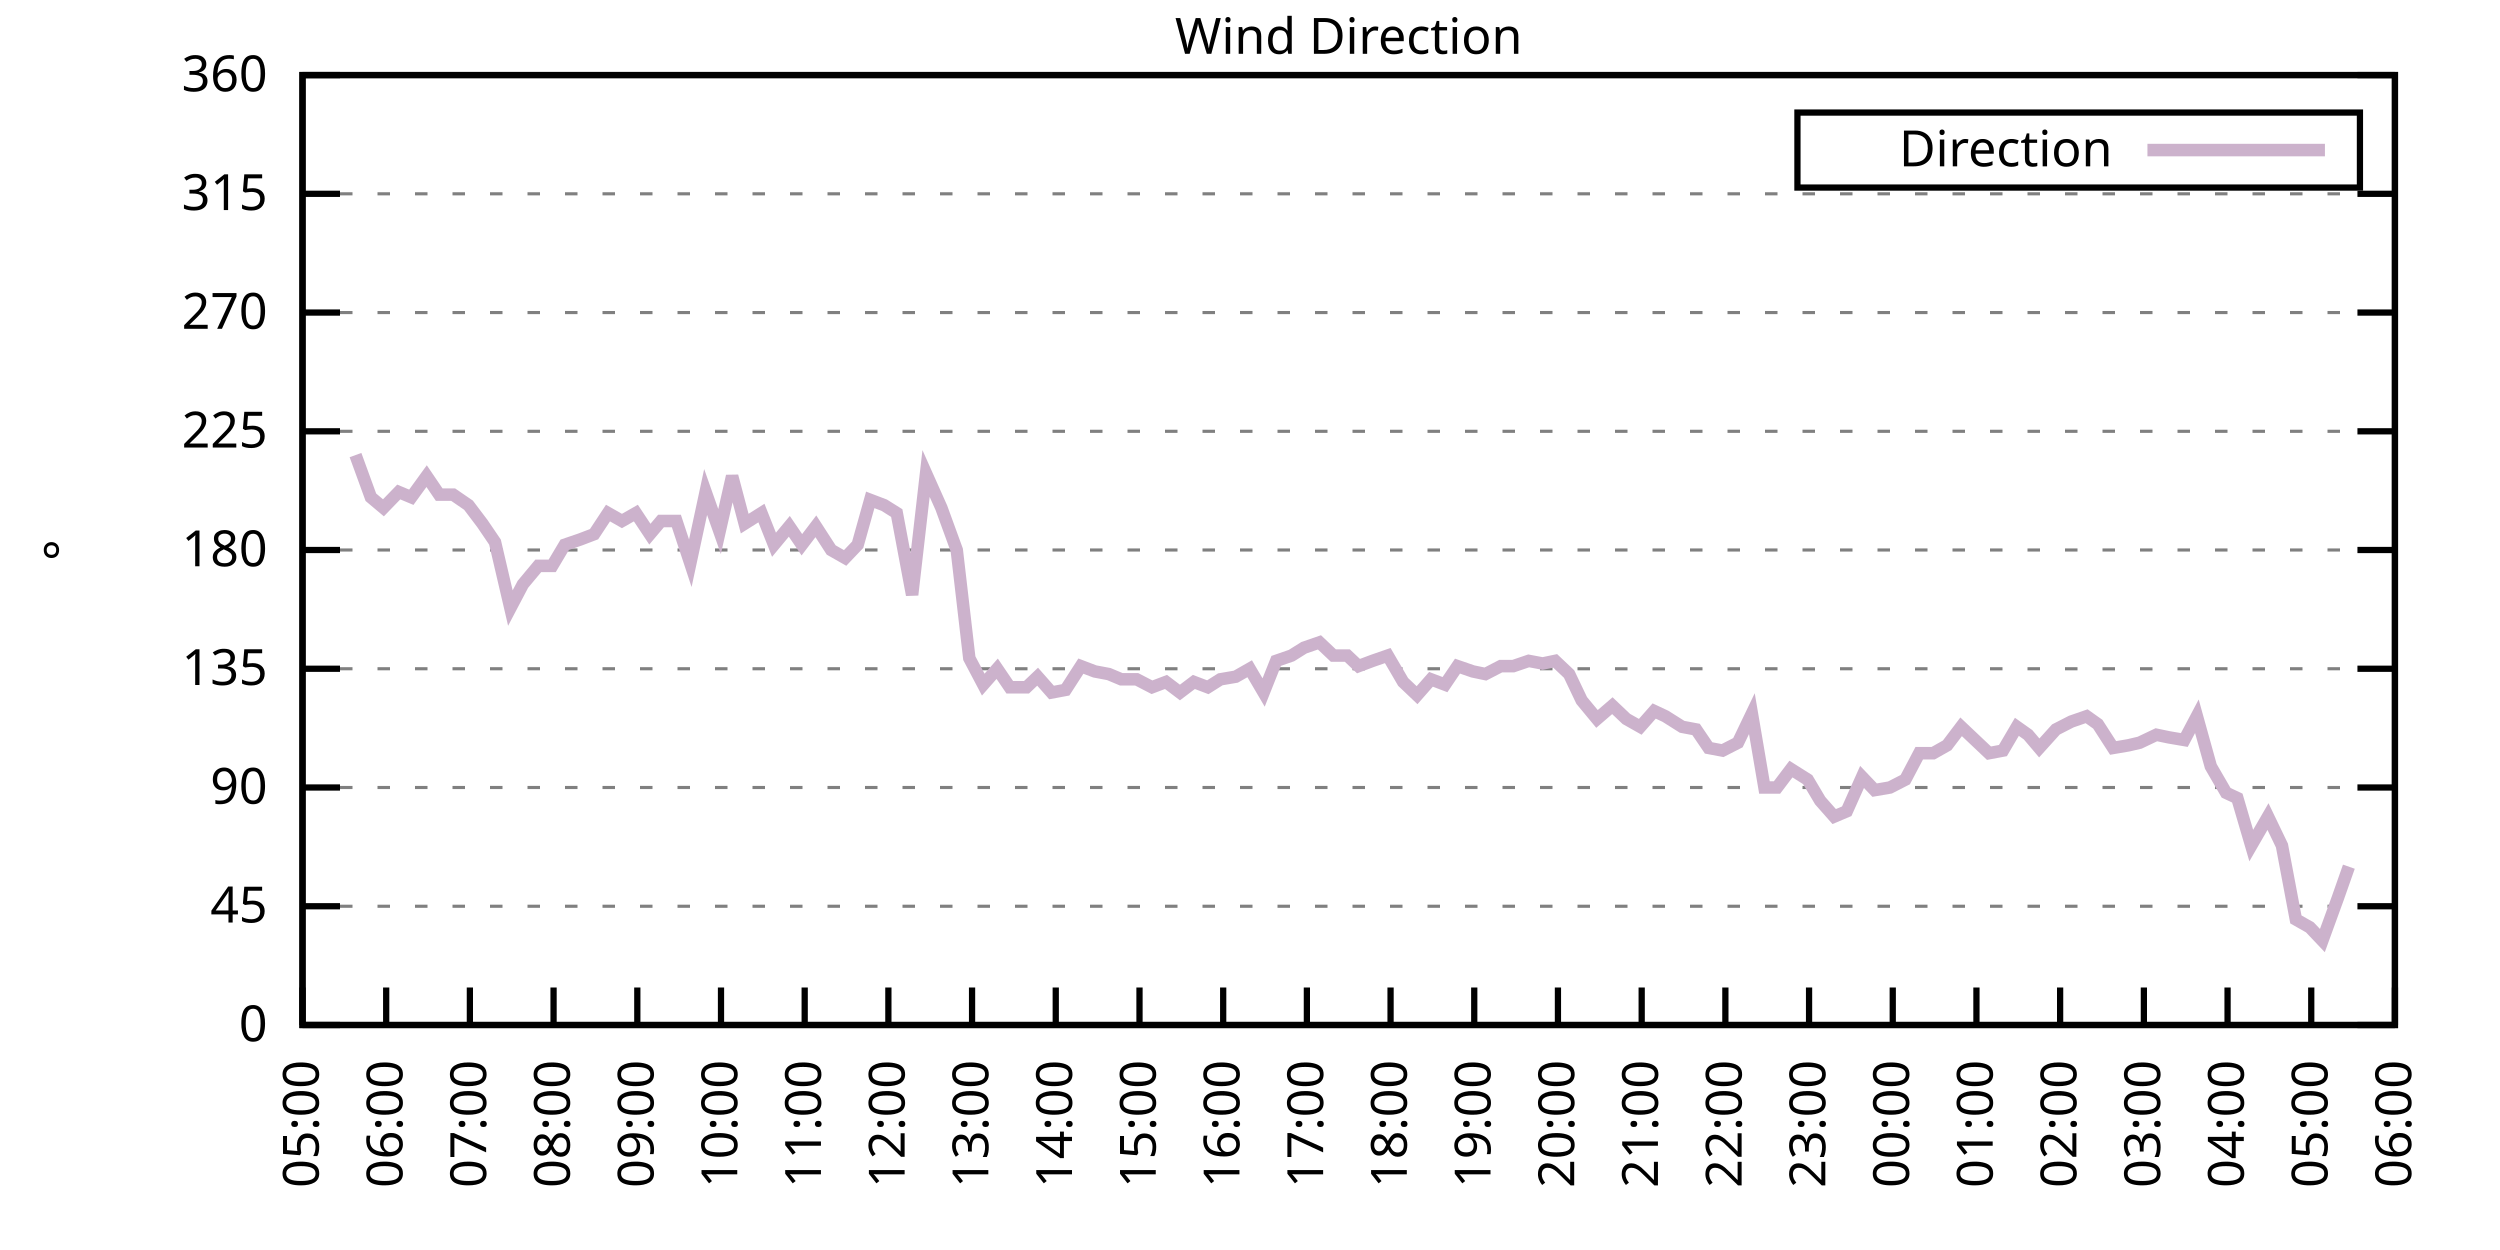
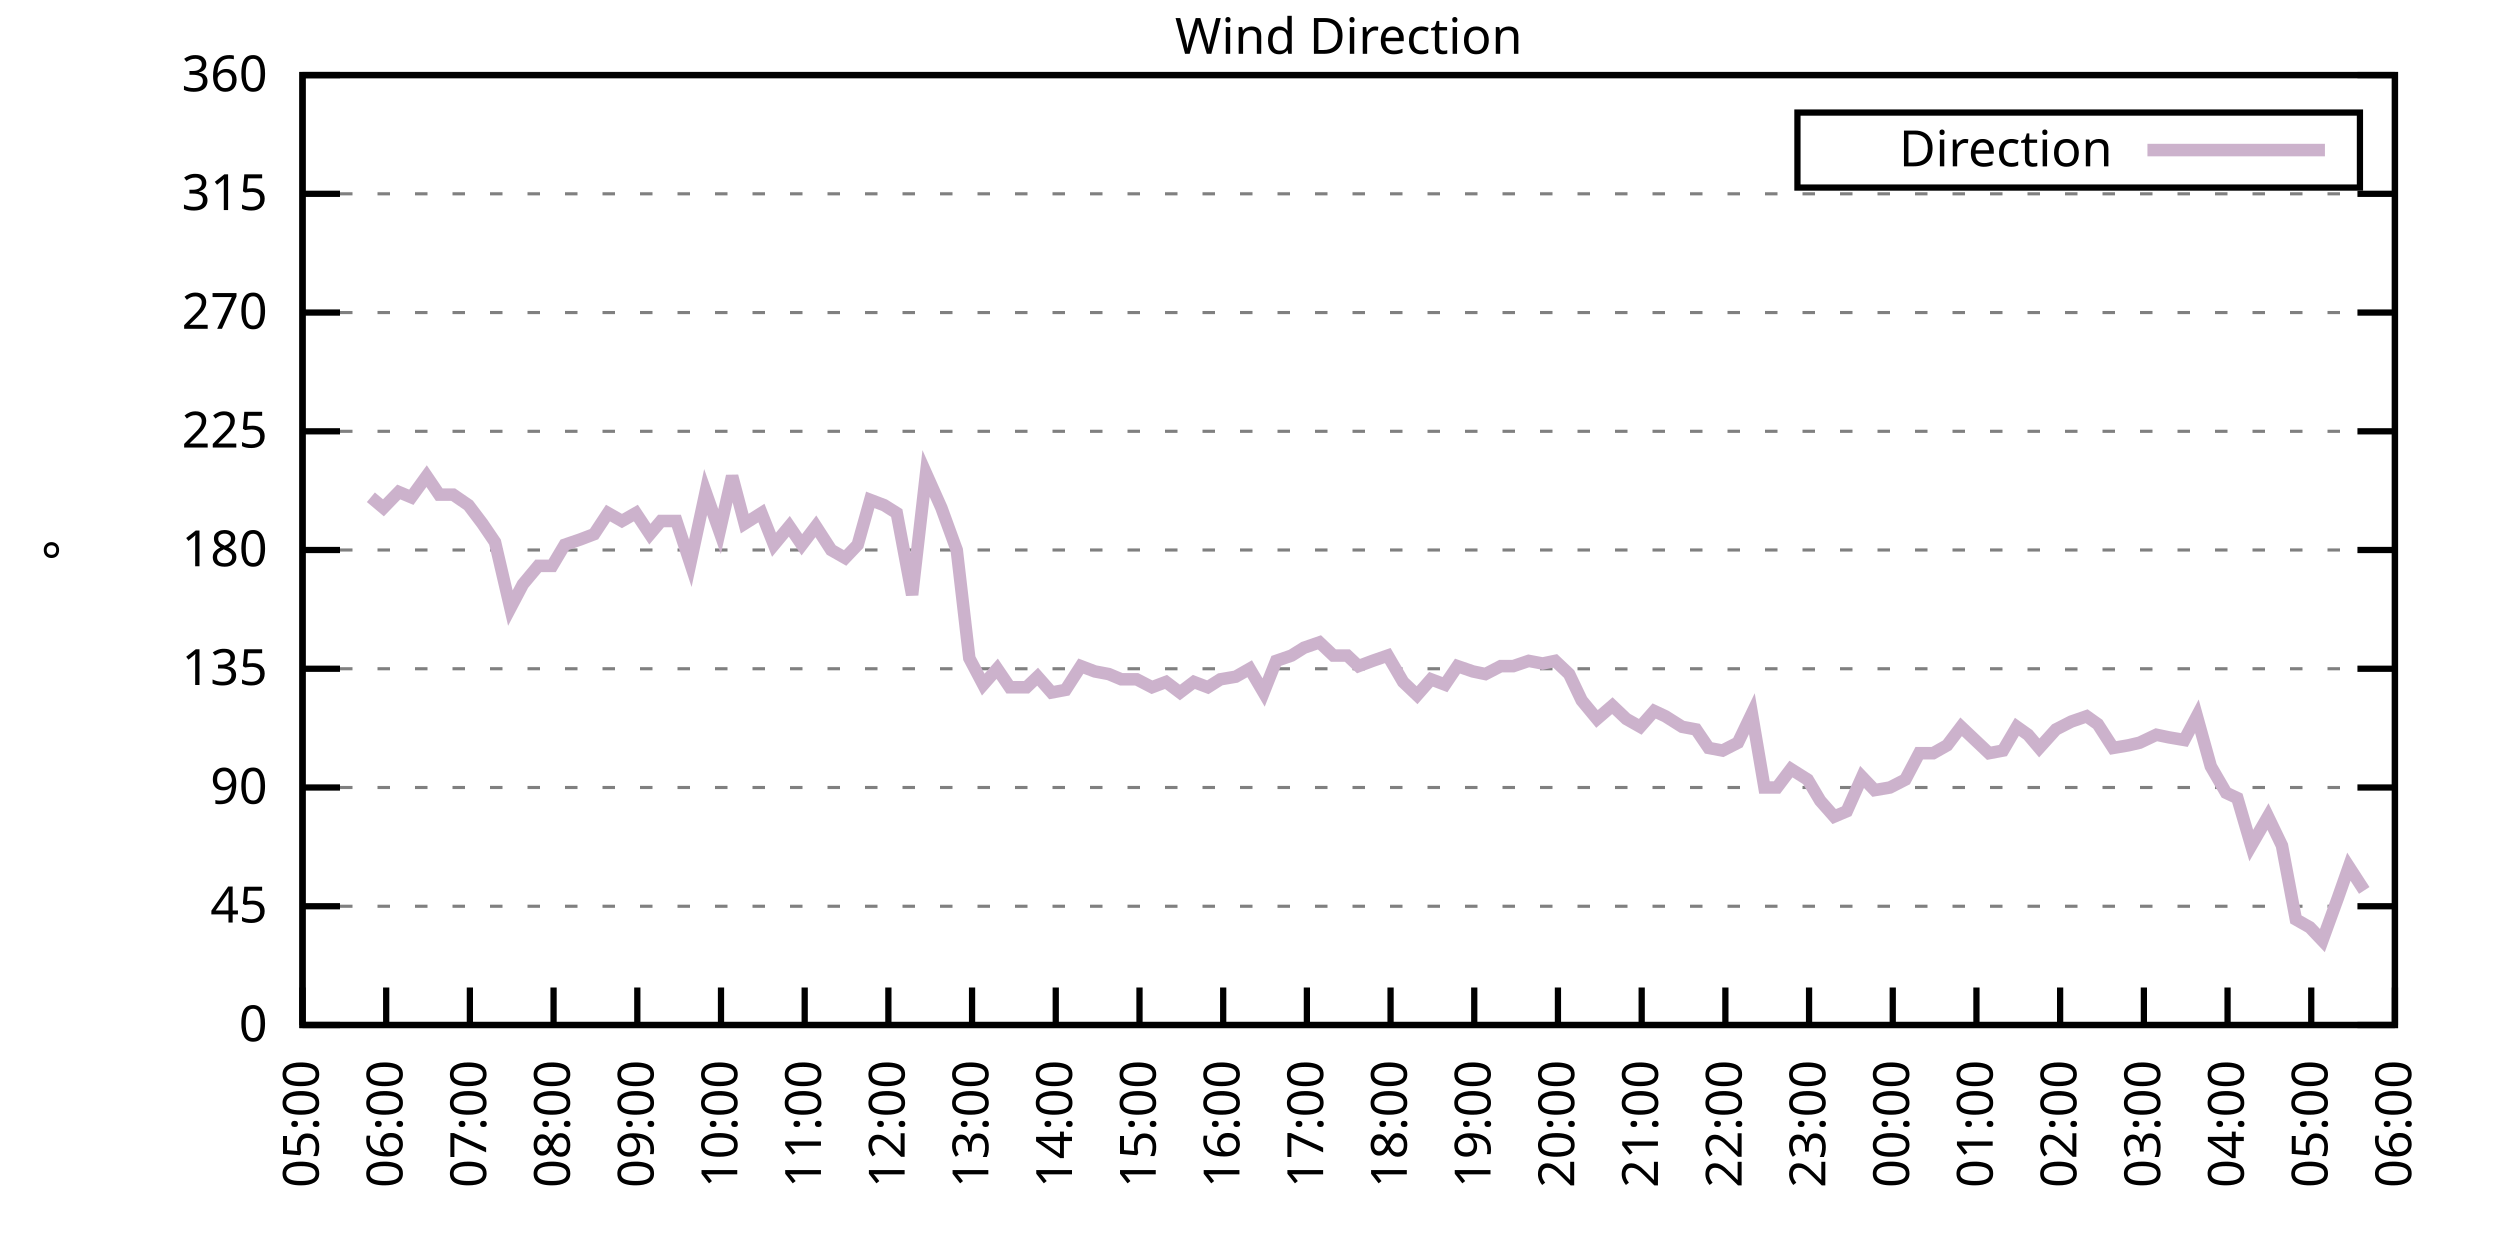
<svg xmlns="http://www.w3.org/2000/svg" xmlns:xlink="http://www.w3.org/1999/xlink" width="400" height="200" viewBox="0 0 400 200">
  <g id="gnuplot_canvas">
    <rect x="0" y="0" width="400" height="200" fill="none" />
    <defs>
      <circle id="gpDot" r="0.5" stroke-width="0.5" stroke="currentColor" />
      <path id="gpPt0" stroke-width="0.333" stroke="currentColor" d="M-1,0 h2 M0,-1 v2" />
      <path id="gpPt1" stroke-width="0.333" stroke="currentColor" d="M-1,-1 L1,1 M1,-1 L-1,1" />
      <path id="gpPt2" stroke-width="0.333" stroke="currentColor" d="M-1,0 L1,0 M0,-1 L0,1 M-1,-1 L1,1 M-1,1 L1,-1" />
      <rect id="gpPt3" stroke-width="0.333" stroke="currentColor" x="-1" y="-1" width="2" height="2" />
      <rect id="gpPt4" stroke-width="0.333" stroke="currentColor" fill="currentColor" x="-1" y="-1" width="2" height="2" />
      <circle id="gpPt5" stroke-width="0.333" stroke="currentColor" cx="0" cy="0" r="1" />
      <use xlink:href="#gpPt5" id="gpPt6" fill="currentColor" stroke="none" />
      <path id="gpPt7" stroke-width="0.333" stroke="currentColor" d="M0,-1.33 L-1.33,0.67 L1.33,0.67 z" />
      <use xlink:href="#gpPt7" id="gpPt8" fill="currentColor" stroke="none" />
      <use xlink:href="#gpPt7" id="gpPt9" stroke="currentColor" transform="rotate(180)" />
      <use xlink:href="#gpPt9" id="gpPt10" fill="currentColor" stroke="none" />
      <use xlink:href="#gpPt3" id="gpPt11" stroke="currentColor" transform="rotate(45)" />
      <use xlink:href="#gpPt11" id="gpPt12" fill="currentColor" stroke="none" />
      <path id="gpPt13" stroke-width="0.333" stroke="currentColor" d="M0,1.330 L1.265,0.411 L0.782,-1.067 L-0.782,-1.076 L-1.265,0.411 z" />
      <use xlink:href="#gpPt13" id="gpPt14" fill="currentColor" stroke="none" />
      <filter id="textbox" filterUnits="objectBoundingBox" x="0" y="0" height="1" width="1">
        <feFlood flood-color="white" flood-opacity="1" result="bgnd" />
        <feComposite in="SourceGraphic" in2="bgnd" operator="atop" />
      </filter>
      <filter id="greybox" filterUnits="objectBoundingBox" x="0" y="0" height="1" width="1">
        <feFlood flood-color="lightgrey" flood-opacity="1" result="grey" />
        <feComposite in="SourceGraphic" in2="grey" operator="atop" />
      </filter>
    </defs>
    <g fill="none" color="white" stroke="currentColor" stroke-width="1.00" stroke-linecap="butt" stroke-linejoin="miter">
</g>
    <g fill="none" color="black" stroke="currentColor" stroke-width="1.00" stroke-linecap="butt" stroke-linejoin="miter">
      <g stroke="none" shape-rendering="crispEdges">
        <polygon fill="rgb(255, 255, 255)" points="48.40,164.00 383.18,164.00 383.18,12.02 48.40,12.02 " />
      </g>
    </g>
    <g fill="none" color="black" stroke="currentColor" stroke-width="1.00" stroke-linecap="butt" stroke-linejoin="miter">
</g>
    <g fill="none" color="black" stroke="black" stroke-width="0.50" stroke-linecap="butt" stroke-linejoin="miter">
</g>
    <g fill="none" color="gray" stroke="currentColor" stroke-width="0.50" stroke-linecap="butt" stroke-linejoin="miter">
      <path stroke="gray" stroke-dasharray="2,4" class="gridline" d="M48.40,164.00 L383.19,164.00  " />
    </g>
    <g fill="none" color="gray" stroke="gray" stroke-width="1.00" stroke-linecap="butt" stroke-linejoin="miter">
</g>
    <g fill="none" color="black" stroke="currentColor" stroke-width="1.00" stroke-linecap="butt" stroke-linejoin="miter">
      <path stroke="black" d="M48.40,164.00 L54.40,164.00 M383.19,164.00 L377.19,164.00  " />
      <g transform="translate(42.80,166.60)" stroke="none" fill="black" font-family="Sans" font-size="8.00" text-anchor="end">
        <text>
          <tspan font-family="Sans"> 0</tspan>
        </text>
      </g>
    </g>
    <g fill="none" color="black" stroke="currentColor" stroke-width="1.00" stroke-linecap="butt" stroke-linejoin="miter">
</g>
    <g fill="none" color="black" stroke="black" stroke-width="0.50" stroke-linecap="butt" stroke-linejoin="miter">
</g>
    <g fill="none" color="gray" stroke="currentColor" stroke-width="0.50" stroke-linecap="butt" stroke-linejoin="miter">
      <path stroke="gray" stroke-dasharray="2,4" class="gridline" d="M48.40,145.00 L383.19,145.00  " />
    </g>
    <g fill="none" color="gray" stroke="gray" stroke-width="1.00" stroke-linecap="butt" stroke-linejoin="miter">
</g>
    <g fill="none" color="black" stroke="currentColor" stroke-width="1.00" stroke-linecap="butt" stroke-linejoin="miter">
      <path stroke="black" d="M48.40,145.00 L54.40,145.00 M383.19,145.00 L377.19,145.00  " />
      <g transform="translate(42.80,147.60)" stroke="none" fill="black" font-family="Sans" font-size="8.00" text-anchor="end">
        <text>
          <tspan font-family="Sans"> 45</tspan>
        </text>
      </g>
    </g>
    <g fill="none" color="black" stroke="currentColor" stroke-width="1.00" stroke-linecap="butt" stroke-linejoin="miter">
</g>
    <g fill="none" color="black" stroke="black" stroke-width="0.50" stroke-linecap="butt" stroke-linejoin="miter">
</g>
    <g fill="none" color="gray" stroke="currentColor" stroke-width="0.50" stroke-linecap="butt" stroke-linejoin="miter">
      <path stroke="gray" stroke-dasharray="2,4" class="gridline" d="M48.40,126.00 L383.19,126.00  " />
    </g>
    <g fill="none" color="gray" stroke="gray" stroke-width="1.00" stroke-linecap="butt" stroke-linejoin="miter">
</g>
    <g fill="none" color="black" stroke="currentColor" stroke-width="1.00" stroke-linecap="butt" stroke-linejoin="miter">
      <path stroke="black" d="M48.40,126.00 L54.40,126.00 M383.19,126.00 L377.19,126.00  " />
      <g transform="translate(42.80,128.60)" stroke="none" fill="black" font-family="Sans" font-size="8.00" text-anchor="end">
        <text>
          <tspan font-family="Sans"> 90</tspan>
        </text>
      </g>
    </g>
    <g fill="none" color="black" stroke="currentColor" stroke-width="1.00" stroke-linecap="butt" stroke-linejoin="miter">
</g>
    <g fill="none" color="black" stroke="black" stroke-width="0.50" stroke-linecap="butt" stroke-linejoin="miter">
</g>
    <g fill="none" color="gray" stroke="currentColor" stroke-width="0.50" stroke-linecap="butt" stroke-linejoin="miter">
      <path stroke="gray" stroke-dasharray="2,4" class="gridline" d="M48.40,107.00 L383.19,107.00  " />
    </g>
    <g fill="none" color="gray" stroke="gray" stroke-width="1.00" stroke-linecap="butt" stroke-linejoin="miter">
</g>
    <g fill="none" color="black" stroke="currentColor" stroke-width="1.00" stroke-linecap="butt" stroke-linejoin="miter">
      <path stroke="black" d="M48.40,107.00 L54.40,107.00 M383.19,107.00 L377.19,107.00  " />
      <g transform="translate(42.80,109.60)" stroke="none" fill="black" font-family="Sans" font-size="8.00" text-anchor="end">
        <text>
          <tspan font-family="Sans"> 135</tspan>
        </text>
      </g>
    </g>
    <g fill="none" color="black" stroke="currentColor" stroke-width="1.00" stroke-linecap="butt" stroke-linejoin="miter">
</g>
    <g fill="none" color="black" stroke="black" stroke-width="0.50" stroke-linecap="butt" stroke-linejoin="miter">
</g>
    <g fill="none" color="gray" stroke="currentColor" stroke-width="0.50" stroke-linecap="butt" stroke-linejoin="miter">
      <path stroke="gray" stroke-dasharray="2,4" class="gridline" d="M48.40,88.00 L383.19,88.00  " />
    </g>
    <g fill="none" color="gray" stroke="gray" stroke-width="1.00" stroke-linecap="butt" stroke-linejoin="miter">
</g>
    <g fill="none" color="black" stroke="currentColor" stroke-width="1.00" stroke-linecap="butt" stroke-linejoin="miter">
      <path stroke="black" d="M48.40,88.00 L54.40,88.00 M383.19,88.00 L377.19,88.00  " />
      <g transform="translate(42.80,90.60)" stroke="none" fill="black" font-family="Sans" font-size="8.00" text-anchor="end">
        <text>
          <tspan font-family="Sans"> 180</tspan>
        </text>
      </g>
    </g>
    <g fill="none" color="black" stroke="currentColor" stroke-width="1.00" stroke-linecap="butt" stroke-linejoin="miter">
</g>
    <g fill="none" color="black" stroke="black" stroke-width="0.50" stroke-linecap="butt" stroke-linejoin="miter">
</g>
    <g fill="none" color="gray" stroke="currentColor" stroke-width="0.50" stroke-linecap="butt" stroke-linejoin="miter">
      <path stroke="gray" stroke-dasharray="2,4" class="gridline" d="M48.40,69.01 L383.19,69.01  " />
    </g>
    <g fill="none" color="gray" stroke="gray" stroke-width="1.00" stroke-linecap="butt" stroke-linejoin="miter">
</g>
    <g fill="none" color="black" stroke="currentColor" stroke-width="1.00" stroke-linecap="butt" stroke-linejoin="miter">
      <path stroke="black" d="M48.40,69.01 L54.40,69.01 M383.19,69.01 L377.19,69.01  " />
      <g transform="translate(42.80,71.61)" stroke="none" fill="black" font-family="Sans" font-size="8.00" text-anchor="end">
        <text>
          <tspan font-family="Sans"> 225</tspan>
        </text>
      </g>
    </g>
    <g fill="none" color="black" stroke="currentColor" stroke-width="1.00" stroke-linecap="butt" stroke-linejoin="miter">
</g>
    <g fill="none" color="black" stroke="black" stroke-width="0.50" stroke-linecap="butt" stroke-linejoin="miter">
</g>
    <g fill="none" color="gray" stroke="currentColor" stroke-width="0.50" stroke-linecap="butt" stroke-linejoin="miter">
      <path stroke="gray" stroke-dasharray="2,4" class="gridline" d="M48.40,50.01 L383.19,50.01  " />
    </g>
    <g fill="none" color="gray" stroke="gray" stroke-width="1.00" stroke-linecap="butt" stroke-linejoin="miter">
</g>
    <g fill="none" color="black" stroke="currentColor" stroke-width="1.00" stroke-linecap="butt" stroke-linejoin="miter">
      <path stroke="black" d="M48.40,50.01 L54.40,50.01 M383.19,50.01 L377.19,50.01  " />
      <g transform="translate(42.80,52.61)" stroke="none" fill="black" font-family="Sans" font-size="8.00" text-anchor="end">
        <text>
          <tspan font-family="Sans"> 270</tspan>
        </text>
      </g>
    </g>
    <g fill="none" color="black" stroke="currentColor" stroke-width="1.00" stroke-linecap="butt" stroke-linejoin="miter">
</g>
    <g fill="none" color="black" stroke="black" stroke-width="0.50" stroke-linecap="butt" stroke-linejoin="miter">
</g>
    <g fill="none" color="gray" stroke="currentColor" stroke-width="0.50" stroke-linecap="butt" stroke-linejoin="miter">
      <path stroke="gray" stroke-dasharray="2,4" class="gridline" d="M48.40,31.01 L383.19,31.01  " />
    </g>
    <g fill="none" color="gray" stroke="gray" stroke-width="1.00" stroke-linecap="butt" stroke-linejoin="miter">
</g>
    <g fill="none" color="black" stroke="currentColor" stroke-width="1.00" stroke-linecap="butt" stroke-linejoin="miter">
      <path stroke="black" d="M48.40,31.01 L54.40,31.01 M383.19,31.01 L377.19,31.01  " />
      <g transform="translate(42.80,33.61)" stroke="none" fill="black" font-family="Sans" font-size="8.00" text-anchor="end">
        <text>
          <tspan font-family="Sans"> 315</tspan>
        </text>
      </g>
    </g>
    <g fill="none" color="black" stroke="currentColor" stroke-width="1.00" stroke-linecap="butt" stroke-linejoin="miter">
</g>
    <g fill="none" color="black" stroke="black" stroke-width="0.50" stroke-linecap="butt" stroke-linejoin="miter">
</g>
    <g fill="none" color="gray" stroke="currentColor" stroke-width="0.50" stroke-linecap="butt" stroke-linejoin="miter">
      <path stroke="gray" stroke-dasharray="2,4" class="gridline" d="M48.40,12.01 L383.19,12.01  " />
    </g>
    <g fill="none" color="gray" stroke="gray" stroke-width="1.00" stroke-linecap="butt" stroke-linejoin="miter">
</g>
    <g fill="none" color="black" stroke="currentColor" stroke-width="1.00" stroke-linecap="butt" stroke-linejoin="miter">
      <path stroke="black" d="M48.40,12.01 L54.40,12.01 M383.19,12.01 L377.19,12.01  " />
      <g transform="translate(42.80,14.61)" stroke="none" fill="black" font-family="Sans" font-size="8.00" text-anchor="end">
        <text>
          <tspan font-family="Sans"> 360</tspan>
        </text>
      </g>
    </g>
    <g fill="none" color="black" stroke="currentColor" stroke-width="1.00" stroke-linecap="butt" stroke-linejoin="miter">
      <path stroke="black" d="M48.40,164.00 L48.40,158.00  " />
      <g transform="translate(51.00,169.60) rotate(270.00)" stroke="none" fill="black" font-family="Sans" font-size="8.00" text-anchor="end">
        <text>
          <tspan font-family="Sans">05:00</tspan>
        </text>
      </g>
    </g>
    <g fill="none" color="black" stroke="currentColor" stroke-width="1.00" stroke-linecap="butt" stroke-linejoin="miter">
      <path stroke="black" d="M61.79,164.00 L61.79,158.00  " />
      <g transform="translate(64.39,169.60) rotate(270.00)" stroke="none" fill="black" font-family="Sans" font-size="8.00" text-anchor="end">
        <text>
          <tspan font-family="Sans">06:00</tspan>
        </text>
      </g>
    </g>
    <g fill="none" color="black" stroke="currentColor" stroke-width="1.00" stroke-linecap="butt" stroke-linejoin="miter">
      <path stroke="black" d="M75.18,164.00 L75.18,158.00  " />
      <g transform="translate(77.78,169.60) rotate(270.00)" stroke="none" fill="black" font-family="Sans" font-size="8.00" text-anchor="end">
        <text>
          <tspan font-family="Sans">07:00</tspan>
        </text>
      </g>
    </g>
    <g fill="none" color="black" stroke="currentColor" stroke-width="1.00" stroke-linecap="butt" stroke-linejoin="miter">
      <path stroke="black" d="M88.57,164.00 L88.57,158.00  " />
      <g transform="translate(91.17,169.60) rotate(270.00)" stroke="none" fill="black" font-family="Sans" font-size="8.00" text-anchor="end">
        <text>
          <tspan font-family="Sans">08:00</tspan>
        </text>
      </g>
    </g>
    <g fill="none" color="black" stroke="currentColor" stroke-width="1.00" stroke-linecap="butt" stroke-linejoin="miter">
      <path stroke="black" d="M101.97,164.00 L101.97,158.00  " />
      <g transform="translate(104.57,169.60) rotate(270.00)" stroke="none" fill="black" font-family="Sans" font-size="8.00" text-anchor="end">
        <text>
          <tspan font-family="Sans">09:00</tspan>
        </text>
      </g>
    </g>
    <g fill="none" color="black" stroke="currentColor" stroke-width="1.00" stroke-linecap="butt" stroke-linejoin="miter">
      <path stroke="black" d="M115.36,164.00 L115.36,158.00  " />
      <g transform="translate(117.96,169.60) rotate(270.00)" stroke="none" fill="black" font-family="Sans" font-size="8.00" text-anchor="end">
        <text>
          <tspan font-family="Sans">10:00</tspan>
        </text>
      </g>
    </g>
    <g fill="none" color="black" stroke="currentColor" stroke-width="1.00" stroke-linecap="butt" stroke-linejoin="miter">
      <path stroke="black" d="M128.75,164.00 L128.75,158.00  " />
      <g transform="translate(131.35,169.60) rotate(270.00)" stroke="none" fill="black" font-family="Sans" font-size="8.00" text-anchor="end">
        <text>
          <tspan font-family="Sans">11:00</tspan>
        </text>
      </g>
    </g>
    <g fill="none" color="black" stroke="currentColor" stroke-width="1.00" stroke-linecap="butt" stroke-linejoin="miter">
      <path stroke="black" d="M142.14,164.00 L142.14,158.00  " />
      <g transform="translate(144.74,169.60) rotate(270.00)" stroke="none" fill="black" font-family="Sans" font-size="8.00" text-anchor="end">
        <text>
          <tspan font-family="Sans">12:00</tspan>
        </text>
      </g>
    </g>
    <g fill="none" color="black" stroke="currentColor" stroke-width="1.00" stroke-linecap="butt" stroke-linejoin="miter">
      <path stroke="black" d="M155.53,164.00 L155.53,158.00  " />
      <g transform="translate(158.13,169.60) rotate(270.00)" stroke="none" fill="black" font-family="Sans" font-size="8.00" text-anchor="end">
        <text>
          <tspan font-family="Sans">13:00</tspan>
        </text>
      </g>
    </g>
    <g fill="none" color="black" stroke="currentColor" stroke-width="1.00" stroke-linecap="butt" stroke-linejoin="miter">
      <path stroke="black" d="M168.92,164.00 L168.92,158.00  " />
      <g transform="translate(171.52,169.60) rotate(270.00)" stroke="none" fill="black" font-family="Sans" font-size="8.00" text-anchor="end">
        <text>
          <tspan font-family="Sans">14:00</tspan>
        </text>
      </g>
    </g>
    <g fill="none" color="black" stroke="currentColor" stroke-width="1.00" stroke-linecap="butt" stroke-linejoin="miter">
      <path stroke="black" d="M182.32,164.00 L182.32,158.00  " />
      <g transform="translate(184.92,169.60) rotate(270.00)" stroke="none" fill="black" font-family="Sans" font-size="8.00" text-anchor="end">
        <text>
          <tspan font-family="Sans">15:00</tspan>
        </text>
      </g>
    </g>
    <g fill="none" color="black" stroke="currentColor" stroke-width="1.00" stroke-linecap="butt" stroke-linejoin="miter">
      <path stroke="black" d="M195.71,164.00 L195.71,158.00  " />
      <g transform="translate(198.31,169.60) rotate(270.00)" stroke="none" fill="black" font-family="Sans" font-size="8.00" text-anchor="end">
        <text>
          <tspan font-family="Sans">16:00</tspan>
        </text>
      </g>
    </g>
    <g fill="none" color="black" stroke="currentColor" stroke-width="1.00" stroke-linecap="butt" stroke-linejoin="miter">
      <path stroke="black" d="M209.10,164.00 L209.10,158.00  " />
      <g transform="translate(211.70,169.60) rotate(270.00)" stroke="none" fill="black" font-family="Sans" font-size="8.00" text-anchor="end">
        <text>
          <tspan font-family="Sans">17:00</tspan>
        </text>
      </g>
    </g>
    <g fill="none" color="black" stroke="currentColor" stroke-width="1.00" stroke-linecap="butt" stroke-linejoin="miter">
      <path stroke="black" d="M222.49,164.00 L222.49,158.00  " />
      <g transform="translate(225.09,169.60) rotate(270.00)" stroke="none" fill="black" font-family="Sans" font-size="8.00" text-anchor="end">
        <text>
          <tspan font-family="Sans">18:00</tspan>
        </text>
      </g>
    </g>
    <g fill="none" color="black" stroke="currentColor" stroke-width="1.00" stroke-linecap="butt" stroke-linejoin="miter">
      <path stroke="black" d="M235.88,164.00 L235.88,158.00  " />
      <g transform="translate(238.48,169.60) rotate(270.00)" stroke="none" fill="black" font-family="Sans" font-size="8.00" text-anchor="end">
        <text>
          <tspan font-family="Sans">19:00</tspan>
        </text>
      </g>
    </g>
    <g fill="none" color="black" stroke="currentColor" stroke-width="1.00" stroke-linecap="butt" stroke-linejoin="miter">
      <path stroke="black" d="M249.27,164.00 L249.27,158.00  " />
      <g transform="translate(251.87,169.60) rotate(270.00)" stroke="none" fill="black" font-family="Sans" font-size="8.00" text-anchor="end">
        <text>
          <tspan font-family="Sans">20:00</tspan>
        </text>
      </g>
    </g>
    <g fill="none" color="black" stroke="currentColor" stroke-width="1.00" stroke-linecap="butt" stroke-linejoin="miter">
      <path stroke="black" d="M262.67,164.00 L262.67,158.00  " />
      <g transform="translate(265.27,169.60) rotate(270.00)" stroke="none" fill="black" font-family="Sans" font-size="8.00" text-anchor="end">
        <text>
          <tspan font-family="Sans">21:00</tspan>
        </text>
      </g>
    </g>
    <g fill="none" color="black" stroke="currentColor" stroke-width="1.00" stroke-linecap="butt" stroke-linejoin="miter">
      <path stroke="black" d="M276.06,164.00 L276.06,158.00  " />
      <g transform="translate(278.66,169.60) rotate(270.00)" stroke="none" fill="black" font-family="Sans" font-size="8.00" text-anchor="end">
        <text>
          <tspan font-family="Sans">22:00</tspan>
        </text>
      </g>
    </g>
    <g fill="none" color="black" stroke="currentColor" stroke-width="1.00" stroke-linecap="butt" stroke-linejoin="miter">
      <path stroke="black" d="M289.45,164.00 L289.45,158.00  " />
      <g transform="translate(292.05,169.60) rotate(270.00)" stroke="none" fill="black" font-family="Sans" font-size="8.00" text-anchor="end">
        <text>
          <tspan font-family="Sans">23:00</tspan>
        </text>
      </g>
    </g>
    <g fill="none" color="black" stroke="currentColor" stroke-width="1.00" stroke-linecap="butt" stroke-linejoin="miter">
      <path stroke="black" d="M302.84,164.00 L302.84,158.00  " />
      <g transform="translate(305.44,169.60) rotate(270.00)" stroke="none" fill="black" font-family="Sans" font-size="8.00" text-anchor="end">
        <text>
          <tspan font-family="Sans">00:00</tspan>
        </text>
      </g>
    </g>
    <g fill="none" color="black" stroke="currentColor" stroke-width="1.00" stroke-linecap="butt" stroke-linejoin="miter">
      <path stroke="black" d="M316.23,164.00 L316.23,158.00  " />
      <g transform="translate(318.83,169.60) rotate(270.00)" stroke="none" fill="black" font-family="Sans" font-size="8.00" text-anchor="end">
        <text>
          <tspan font-family="Sans">01:00</tspan>
        </text>
      </g>
    </g>
    <g fill="none" color="black" stroke="currentColor" stroke-width="1.00" stroke-linecap="butt" stroke-linejoin="miter">
      <path stroke="black" d="M329.62,164.00 L329.62,158.00  " />
      <g transform="translate(332.22,169.60) rotate(270.00)" stroke="none" fill="black" font-family="Sans" font-size="8.00" text-anchor="end">
        <text>
          <tspan font-family="Sans">02:00</tspan>
        </text>
      </g>
    </g>
    <g fill="none" color="black" stroke="currentColor" stroke-width="1.00" stroke-linecap="butt" stroke-linejoin="miter">
      <path stroke="black" d="M343.02,164.00 L343.02,158.00  " />
      <g transform="translate(345.62,169.60) rotate(270.00)" stroke="none" fill="black" font-family="Sans" font-size="8.00" text-anchor="end">
        <text>
          <tspan font-family="Sans">03:00</tspan>
        </text>
      </g>
    </g>
    <g fill="none" color="black" stroke="currentColor" stroke-width="1.00" stroke-linecap="butt" stroke-linejoin="miter">
      <path stroke="black" d="M356.41,164.00 L356.41,158.00  " />
      <g transform="translate(359.01,169.60) rotate(270.00)" stroke="none" fill="black" font-family="Sans" font-size="8.00" text-anchor="end">
        <text>
          <tspan font-family="Sans">04:00</tspan>
        </text>
      </g>
    </g>
    <g fill="none" color="black" stroke="currentColor" stroke-width="1.00" stroke-linecap="butt" stroke-linejoin="miter">
      <path stroke="black" d="M369.80,164.00 L369.80,158.00  " />
      <g transform="translate(372.40,169.60) rotate(270.00)" stroke="none" fill="black" font-family="Sans" font-size="8.00" text-anchor="end">
        <text>
          <tspan font-family="Sans">05:00</tspan>
        </text>
      </g>
    </g>
    <g fill="none" color="black" stroke="currentColor" stroke-width="1.00" stroke-linecap="butt" stroke-linejoin="miter">
      <path stroke="black" d="M383.19,164.00 L383.19,158.00  " />
      <g transform="translate(385.79,169.60) rotate(270.00)" stroke="none" fill="black" font-family="Sans" font-size="8.00" text-anchor="end">
        <text>
          <tspan font-family="Sans">06:00</tspan>
        </text>
      </g>
    </g>
    <g fill="none" color="black" stroke="currentColor" stroke-width="1.00" stroke-linecap="butt" stroke-linejoin="miter">
</g>
    <g fill="none" color="black" stroke="currentColor" stroke-width="1.00" stroke-linecap="butt" stroke-linejoin="miter">
      <path stroke="black" d="M48.40,12.01 L48.40,164.00 L383.19,164.00 L383.19,12.01 L48.40,12.01 Z  " />
    </g>
    <g fill="none" color="black" stroke="currentColor" stroke-width="1.00" stroke-linecap="butt" stroke-linejoin="miter">
</g>
    <g fill="none" color="black" stroke="currentColor" stroke-width="1.00" stroke-linecap="butt" stroke-linejoin="miter">
      <path stroke="black" d="M287.59,30.01 L287.59,18.01 L377.59,18.01 L377.59,30.01 L287.59,30.01 Z  " />
    </g>
    <g id="Wind_direction_plot_1">
      <g fill="none" color="white" stroke="black" stroke-width="2.00" stroke-linecap="butt" stroke-linejoin="miter">
</g>
      <g fill="none" color="black" stroke="currentColor" stroke-width="2.00" stroke-linecap="butt" stroke-linejoin="miter">
        <g transform="translate(337.99,26.61)" stroke="none" fill="black" font-family="Sans" font-size="8.00" text-anchor="end">
          <text>
            <tspan font-family="Sans">Direction</tspan>
          </text>
        </g>
      </g>
      <g fill="none" color="black" stroke="currentColor" stroke-width="2.00" stroke-linecap="butt" stroke-linejoin="miter">
-         <path stroke="rgb(204, 178, 204)" d="M343.59,24.01 L371.99,24.01 M56.88,72.81 L59.34,79.56 L61.35,81.25 L63.80,78.72 L65.81,79.56 L68.26,76.18   L70.27,79.14 L72.50,79.14 L74.96,80.83 L77.19,83.78 L79.20,86.74 L81.66,97.29 L83.66,93.49 L86.12,90.54   L88.35,90.54 L90.36,87.16 L92.82,86.32 L95.05,85.47 L97.28,82.09 L99.51,83.36 L101.74,82.09 L103.98,85.47   L105.76,83.36 L108.22,83.36 L110.45,90.12 L112.90,78.72 L115.13,85.05 L117.14,76.18 L119.15,83.78 L121.83,82.09   L123.84,87.16 L126.29,84.21 L128.30,87.16 L130.54,84.21 L132.99,88.00 L135.22,89.27 L137.23,87.16 L139.24,79.98   L141.47,80.83 L143.48,82.09 L145.94,95.18 L148.17,75.76 L150.62,81.25 L153.08,88.00 L155.09,105.31 L157.32,109.54   L159.55,107.00 L161.56,109.96 L164.24,109.96 L166.02,108.27 L168.25,110.80 L170.49,110.38 L172.94,106.58 L175.17,107.43   L177.41,107.85 L179.41,108.69 L181.87,108.69 L184.32,109.96 L186.56,109.11 L188.79,110.80 L191.02,109.11 L193.25,109.96   L195.26,108.69 L197.72,108.27 L199.95,107.00 L202.18,110.80 L204.19,105.74 L206.64,104.89 L208.65,103.63 L211.11,102.78   L213.34,104.89 L215.57,104.89 L217.36,106.58 L219.59,105.74 L222.04,104.89 L224.50,109.11 L226.73,111.23 L228.96,108.69   L231.20,109.54 L233.20,106.58 L235.66,107.43 L237.67,107.85 L240.12,106.58 L242.13,106.58 L244.59,105.74 L246.82,106.16   L248.83,105.74 L251.06,107.85 L253.07,112.07 L255.52,115.03 L257.98,112.91 L260.21,115.03 L262.44,116.29 L264.67,113.76   L266.46,114.60 L269.14,116.29 L271.37,116.71 L273.38,119.67 L275.61,120.09 L278.07,118.83 L280.30,114.18 L282.31,126.00   L284.32,126.00 L286.55,123.05 L289.23,124.74 L291.23,128.11 L293.47,130.65 L295.48,129.80 L297.93,124.31 L299.94,126.42   L302.39,126.00 L304.85,124.74 L307.08,120.51 L309.31,120.51 L311.54,119.25 L313.78,116.29 L318.24,120.51 L320.47,120.09   L322.70,116.29 L324.49,117.56 L326.28,119.67 L328.95,116.71 L331.41,115.45 L333.86,114.60 L335.65,115.87 L338.10,119.67   L340.56,119.25 L342.35,118.83 L345.02,117.56 L347.03,117.98 L349.49,118.40 L351.50,114.60 L353.73,122.62 L356.18,126.85   L357.97,127.69 L360.20,135.29 L362.88,130.65 L365.11,135.29 L367.34,147.11 L369.58,148.38 L371.58,150.49 L374.04,143.73   L375.82,138.67  " />
+         <path stroke="rgb(204, 178, 204)" d="M343.59,24.01 L371.99,24.01 M59.34,79.56 L61.35,81.25 L63.80,78.72 L65.81,79.56 L68.26,76.18 L70.27,79.14   L72.50,79.14 L74.96,80.83 L77.19,83.78 L79.20,86.74 L81.66,97.29 L83.66,93.49 L86.12,90.54 L88.35,90.54   L90.36,87.16 L92.82,86.32 L95.05,85.47 L97.28,82.09 L99.51,83.36 L101.74,82.09 L103.98,85.47 L105.76,83.36   L108.22,83.36 L110.45,90.12 L112.90,78.72 L115.13,85.05 L117.14,76.18 L119.15,83.78 L121.83,82.09 L123.84,87.16   L126.29,84.21 L128.30,87.16 L130.54,84.21 L132.99,88.00 L135.22,89.27 L137.23,87.16 L139.24,79.98 L141.47,80.83   L143.48,82.09 L145.94,95.18 L148.17,75.76 L150.62,81.25 L153.08,88.00 L155.09,105.31 L157.32,109.54 L159.55,107.00   L161.56,109.96 L164.24,109.96 L166.02,108.27 L168.25,110.80 L170.49,110.38 L172.94,106.58 L175.17,107.43 L177.41,107.85   L179.41,108.69 L181.87,108.69 L184.32,109.96 L186.56,109.11 L188.79,110.80 L191.02,109.11 L193.25,109.96 L195.26,108.69   L197.72,108.27 L199.95,107.00 L202.18,110.80 L204.19,105.74 L206.64,104.89 L208.65,103.63 L211.11,102.78 L213.34,104.89   L215.57,104.89 L217.36,106.58 L219.59,105.74 L222.04,104.89 L224.50,109.11 L226.73,111.23 L228.96,108.69 L231.20,109.54   L233.20,106.58 L235.66,107.43 L237.67,107.85 L240.12,106.58 L242.13,106.58 L244.59,105.74 L246.82,106.16 L248.83,105.74   L251.06,107.85 L253.07,112.07 L255.52,115.03 L257.98,112.91 L260.21,115.03 L262.44,116.29 L264.67,113.76 L266.46,114.60   L269.14,116.29 L271.37,116.71 L273.38,119.67 L275.61,120.09 L278.07,118.83 L280.30,114.18 L282.31,126.00 L284.32,126.00   L286.55,123.05 L289.23,124.74 L291.23,128.11 L293.47,130.65 L295.48,129.80 L297.93,124.31 L299.94,126.42 L302.39,126.00   L304.85,124.74 L307.08,120.51 L309.31,120.51 L311.54,119.25 L313.78,116.29 L318.24,120.51 L320.47,120.09 L322.70,116.29   L324.49,117.56 L326.28,119.67 L328.95,116.71 L331.41,115.45 L333.86,114.60 L335.65,115.87 L338.10,119.67 L340.56,119.25   L342.35,118.83 L345.02,117.56 L347.03,117.98 L349.49,118.40 L351.50,114.60 L353.73,122.62 L356.18,126.85 L357.97,127.69   L360.20,135.29 L362.88,130.65 L365.11,135.29 L367.34,147.11 L369.58,148.38 L371.58,150.49 L374.04,143.73 L375.82,138.67   L378.28,142.47  " />
      </g>
    </g>
    <g fill="none" color="black" stroke="currentColor" stroke-width="2.00" stroke-linecap="butt" stroke-linejoin="miter">
</g>
    <g fill="none" color="black" stroke="black" stroke-width="1.00" stroke-linecap="butt" stroke-linejoin="miter">
</g>
    <g fill="none" color="black" stroke="currentColor" stroke-width="1.00" stroke-linecap="butt" stroke-linejoin="miter">
      <path stroke="black" d="M48.40,12.01 L48.40,164.00 L383.19,164.00 L383.19,12.01 L48.40,12.01 Z  " />
      <g transform="translate(12.80,88.01) rotate(270.00)" stroke="none" fill="black" font-family="Sans" font-size="8.00" text-anchor="middle">
        <text>
          <tspan font-family="Sans">°</tspan>
        </text>
      </g>
    </g>
    <g fill="none" color="black" stroke="currentColor" stroke-width="1.00" stroke-linecap="butt" stroke-linejoin="miter">
</g>
    <g fill="none" color="black" stroke="currentColor" stroke-width="1.00" stroke-linecap="butt" stroke-linejoin="miter">
      <g transform="translate(215.79,8.61)" stroke="none" fill="black" font-family="Sans" font-size="8.00" text-anchor="middle">
        <text>
          <tspan font-family="Sans">Wind Direction</tspan>
        </text>
      </g>
    </g>
    <g fill="none" color="black" stroke="currentColor" stroke-width="1.00" stroke-linecap="butt" stroke-linejoin="miter">
</g>
  </g>
</svg>
